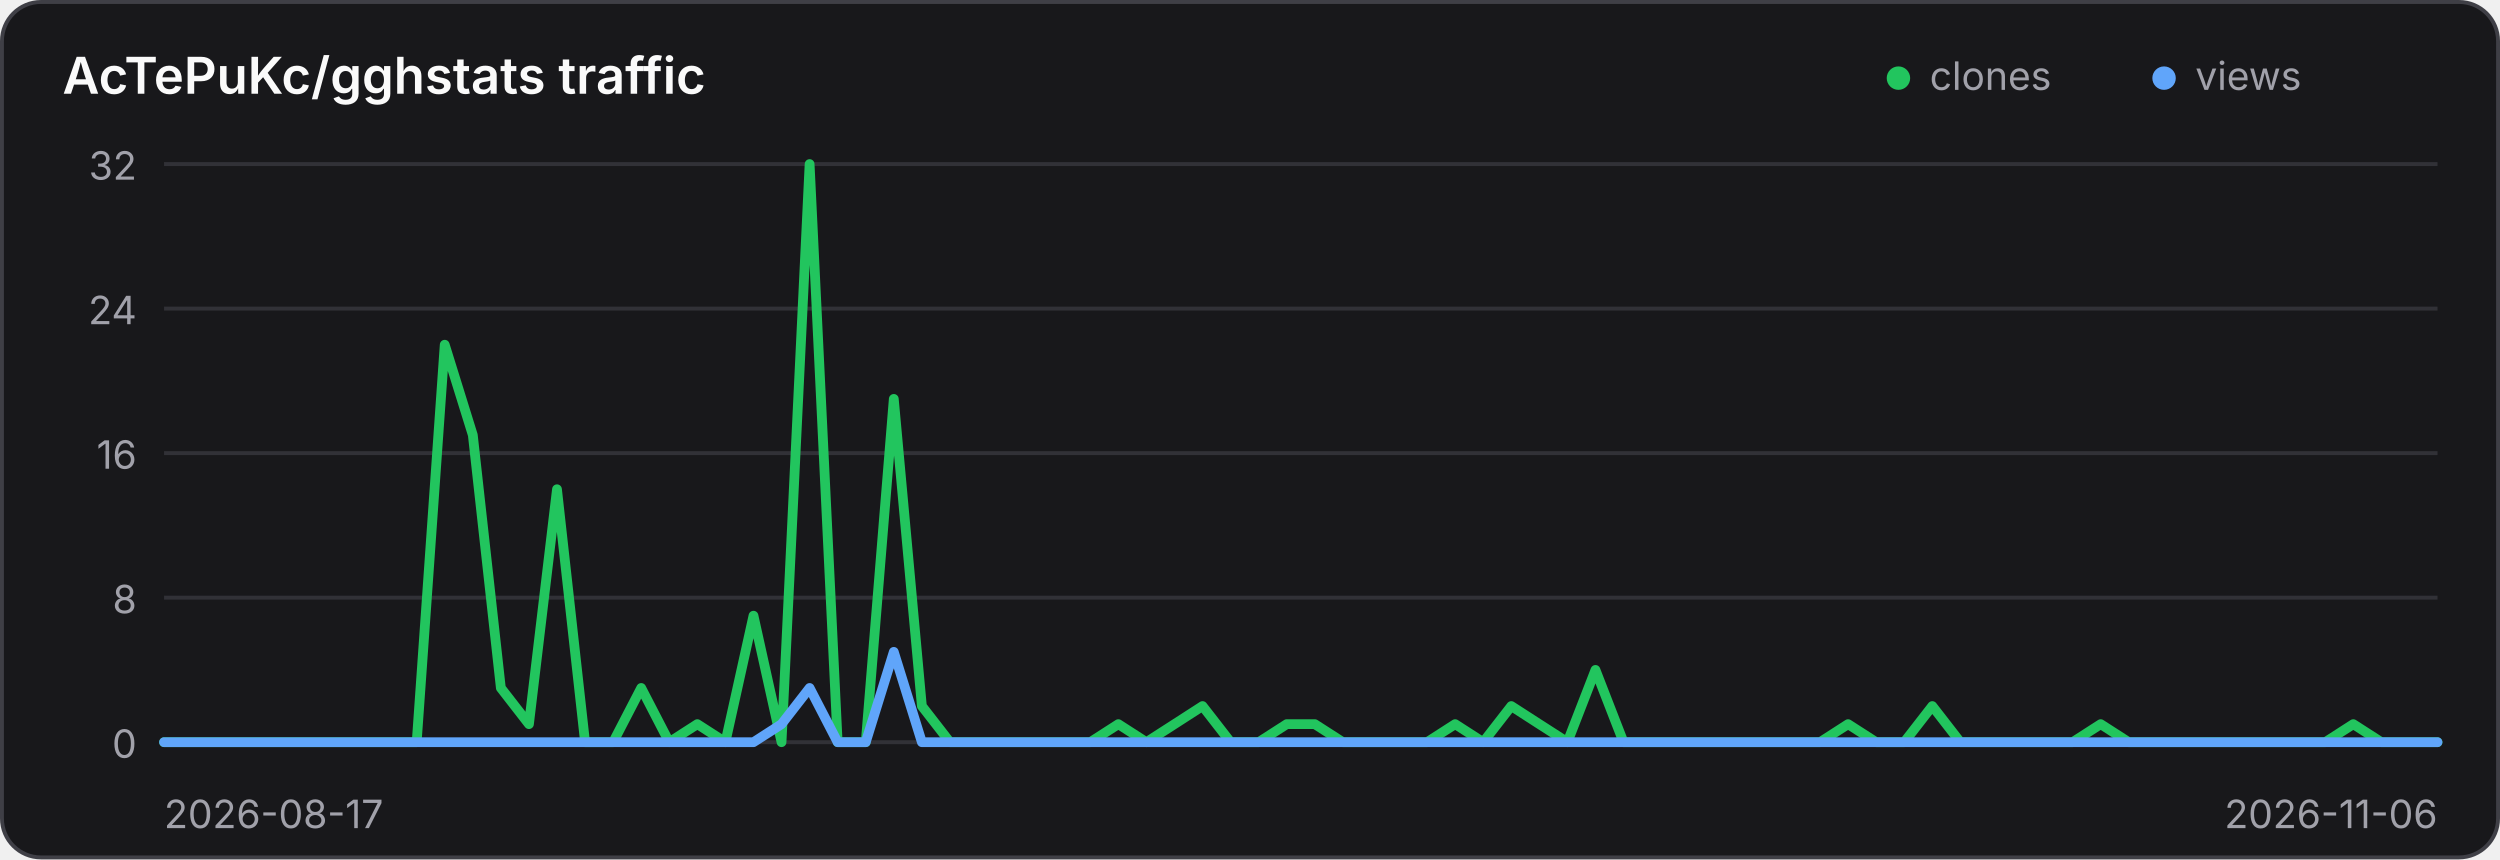
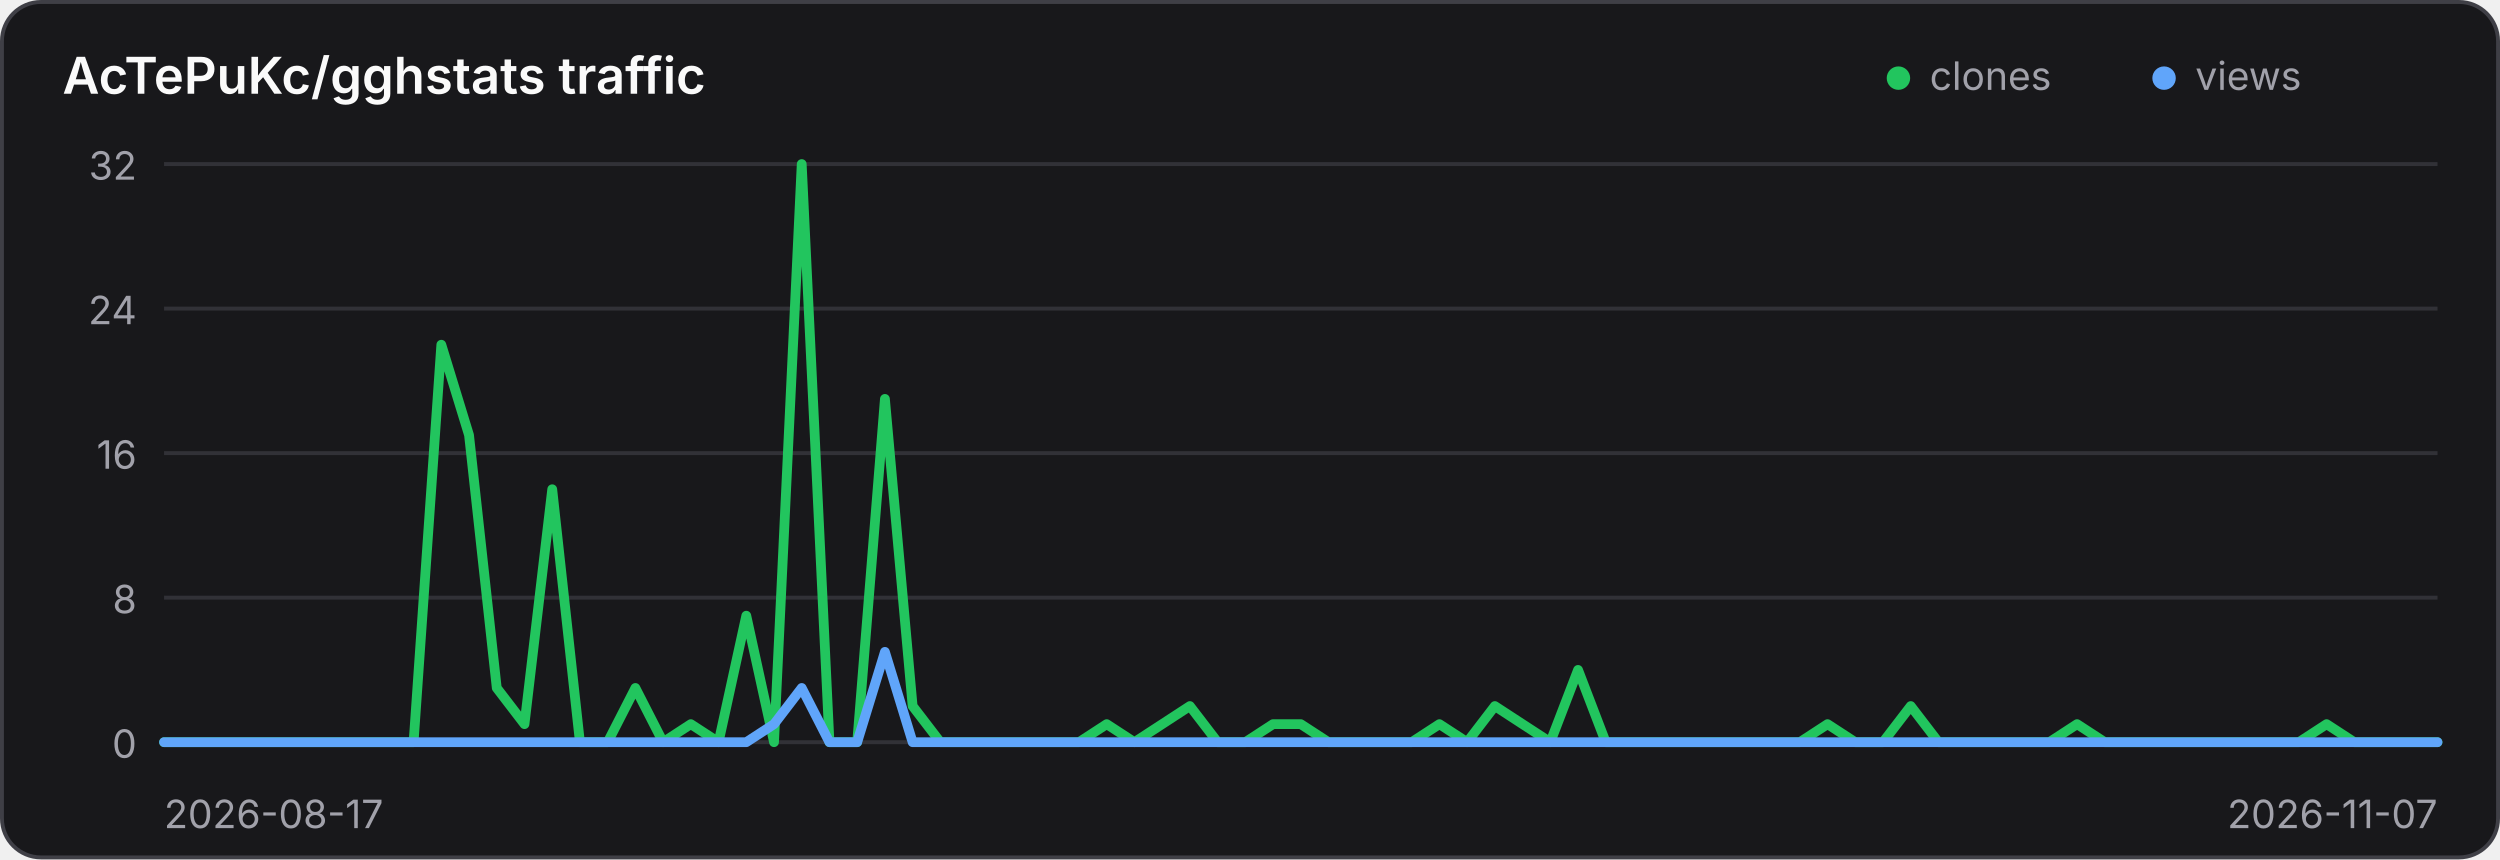
<svg xmlns="http://www.w3.org/2000/svg" width="640" height="220" viewBox="0 0 640 220" role="img" aria-label="Traffic history for AcTePuKc/gghstats">
  <style>
    .panel { fill: #18181b; stroke: #3f3f46; }
    .title { fill: #fafafa; }
    .axis { fill: #a1a1aa; font: 10px Inter,ui-sans-serif,system-ui,sans-serif; }
    .grid { stroke: #3f3f46; stroke-width: 1; opacity: .65; }
    @media (prefers-color-scheme: light) {
      .panel { fill: #ffffff; stroke: #d4d4d8; }
      .title { fill: #18181b; }
      .axis { fill: #71717a; }
      .grid { stroke: #d4d4d8; }
    }
  </style>
  <rect class="panel" x="0.5" y="0.5" width="639" height="219" rx="10" stroke-width="1" />
  <text class="title" x="16" y="24" font-family="Inter,ui-sans-serif,system-ui,sans-serif" font-size="13" font-weight="600">AcTePuKc/gghstats traffic</text>
  <circle cx="486" cy="20" r="3" fill="#22c55e" />
  <text class="axis" x="494" y="23">clones</text>
  <circle cx="554" cy="20" r="3" fill="#60a5fa" />
  <text class="axis" x="562" y="23">views</text>
  <line class="grid" x1="42" y1="42.00" x2="624" y2="42.00" />
  <text class="axis" x="35" y="46.00" text-anchor="end">32</text>
  <line class="grid" x1="42" y1="79.00" x2="624" y2="79.00" />
  <text class="axis" x="35" y="83.00" text-anchor="end">24</text>
  <line class="grid" x1="42" y1="116.00" x2="624" y2="116.00" />
  <text class="axis" x="35" y="120.00" text-anchor="end">16</text>
  <line class="grid" x1="42" y1="153.00" x2="624" y2="153.00" />
  <text class="axis" x="35" y="157.00" text-anchor="end">8</text>
  <line class="grid" x1="42" y1="190.00" x2="624" y2="190.00" />
  <text class="axis" x="35" y="194.00" text-anchor="end">0</text>
-   <polyline points="42.00,190.00 49.19,190.00 56.37,190.00 63.56,190.00 70.74,190.00 77.93,190.00 85.11,190.00 92.30,190.00 99.48,190.00 106.67,190.00 113.85,88.25 121.04,111.38 128.22,176.12 135.41,185.38 142.59,125.25 149.78,190.00 156.96,190.00 164.15,176.12 171.33,190.00 178.52,185.38 185.70,190.00 192.89,157.62 200.07,190.00 207.26,42.00 214.44,190.00 221.63,190.00 228.81,102.12 236.00,180.75 243.19,190.00 250.37,190.00 257.56,190.00 264.74,190.00 271.93,190.00 279.11,190.00 286.30,185.38 293.48,190.00 300.67,185.38 307.85,180.75 315.04,190.00 322.22,190.00 329.41,185.38 336.59,185.38 343.78,190.00 350.96,190.00 358.15,190.00 365.33,190.00 372.52,185.38 379.70,190.00 386.89,180.75 394.07,185.38 401.26,190.00 408.44,171.50 415.63,190.00 422.81,190.00 430.00,190.00 437.19,190.00 444.37,190.00 451.56,190.00 458.74,190.00 465.93,190.00 473.11,185.38 480.30,190.00 487.48,190.00 494.67,180.75 501.85,190.00 509.04,190.00 516.22,190.00 523.41,190.00 530.59,190.00 537.78,185.38 544.96,190.00 552.15,190.00 559.33,190.00 566.52,190.00 573.70,190.00 580.89,190.00 588.07,190.00 595.26,190.00 602.44,185.38 609.63,190.00 616.81,190.00 624.00,190.00" fill="none" stroke="#22c55e" stroke-width="2.5" stroke-linecap="round" stroke-linejoin="round" />
-   <polyline points="42.00,190.00 49.19,190.00 56.37,190.00 63.56,190.00 70.74,190.00 77.93,190.00 85.11,190.00 92.30,190.00 99.48,190.00 106.67,190.00 113.85,190.00 121.04,190.00 128.22,190.00 135.41,190.00 142.59,190.00 149.78,190.00 156.96,190.00 164.15,190.00 171.33,190.00 178.52,190.00 185.70,190.00 192.89,190.00 200.07,185.38 207.26,176.12 214.44,190.00 221.63,190.00 228.81,166.88 236.00,190.00 243.19,190.00 250.37,190.00 257.56,190.00 264.74,190.00 271.93,190.00 279.11,190.00 286.30,190.00 293.48,190.00 300.67,190.00 307.85,190.00 315.04,190.00 322.22,190.00 329.41,190.00 336.59,190.00 343.78,190.00 350.96,190.00 358.15,190.00 365.33,190.00 372.52,190.00 379.70,190.00 386.89,190.00 394.07,190.00 401.26,190.00 408.44,190.00 415.63,190.00 422.81,190.00 430.00,190.00 437.19,190.00 444.37,190.00 451.56,190.00 458.74,190.00 465.93,190.00 473.11,190.00 480.30,190.00 487.48,190.00 494.67,190.00 501.85,190.00 509.04,190.00 516.22,190.00 523.41,190.00 530.59,190.00 537.78,190.00 544.96,190.00 552.15,190.00 559.33,190.00 566.52,190.00 573.70,190.00 580.89,190.00 588.07,190.00 595.26,190.00 602.44,190.00 609.63,190.00 616.81,190.00 624.00,190.00" fill="none" stroke="#60a5fa" stroke-width="2.5" stroke-linecap="round" stroke-linejoin="round" />
+   <polyline points="42.00,190.00 49.10,190.00 56.20,190.00 63.29,190.00 70.39,190.00 77.49,190.00 84.59,190.00 91.68,190.00 98.78,190.00 105.88,190.00 112.98,88.25 120.07,111.38 127.17,176.12 134.27,185.38 141.37,125.25 148.46,190.00 155.56,190.00 162.66,176.12 169.76,190.00 176.85,185.38 183.95,190.00 191.05,157.62 198.15,190.00 205.24,42.00 212.34,190.00 219.44,190.00 226.54,102.12 233.63,180.75 240.73,190.00 247.83,190.00 254.93,190.00 262.02,190.00 269.12,190.00 276.22,190.00 283.32,185.38 290.41,190.00 297.51,185.38 304.61,180.75 311.71,190.00 318.80,190.00 325.90,185.38 333.00,185.38 340.10,190.00 347.20,190.00 354.29,190.00 361.39,190.00 368.49,185.38 375.59,190.00 382.68,180.75 389.78,185.38 396.88,190.00 403.98,171.50 411.07,190.00 418.17,190.00 425.27,190.00 432.37,190.00 439.46,190.00 446.56,190.00 453.66,190.00 460.76,190.00 467.85,185.38 474.95,190.00 482.05,190.00 489.15,180.75 496.24,190.00 503.34,190.00 510.44,190.00 517.54,190.00 524.63,190.00 531.73,185.38 538.83,190.00 545.93,190.00 553.02,190.00 560.12,190.00 567.22,190.00 574.32,190.00 581.41,190.00 588.51,190.00 595.61,185.38 602.71,190.00 609.80,190.00 616.90,190.00 624.00,190.00" fill="none" stroke="#22c55e" stroke-width="2.5" stroke-linecap="round" stroke-linejoin="round" />
+   <polyline points="42.00,190.00 49.10,190.00 56.20,190.00 63.29,190.00 70.39,190.00 77.49,190.00 84.59,190.00 91.68,190.00 98.78,190.00 105.88,190.00 112.98,190.00 120.07,190.00 127.17,190.00 134.27,190.00 141.37,190.00 148.46,190.00 155.56,190.00 162.66,190.00 169.76,190.00 176.85,190.00 183.95,190.00 191.05,190.00 198.15,185.38 205.24,176.12 212.34,190.00 219.44,190.00 226.54,166.88 233.63,190.00 240.73,190.00 247.83,190.00 254.93,190.00 262.02,190.00 269.12,190.00 276.22,190.00 283.32,190.00 290.41,190.00 297.51,190.00 304.61,190.00 311.71,190.00 318.80,190.00 325.90,190.00 333.00,190.00 340.10,190.00 347.20,190.00 354.29,190.00 361.39,190.00 368.49,190.00 375.59,190.00 382.68,190.00 389.78,190.00 396.88,190.00 403.98,190.00 411.07,190.00 418.17,190.00 425.27,190.00 432.37,190.00 439.46,190.00 446.56,190.00 453.66,190.00 460.76,190.00 467.85,190.00 474.95,190.00 482.05,190.00 489.15,190.00 496.24,190.00 503.34,190.00 510.44,190.00 517.54,190.00 524.63,190.00 531.73,190.00 538.83,190.00 545.93,190.00 553.02,190.00 560.12,190.00 567.22,190.00 574.32,190.00 581.41,190.00 588.51,190.00 595.61,190.00 602.71,190.00 609.80,190.00 616.90,190.00 624.00,190.00" fill="none" stroke="#60a5fa" stroke-width="2.5" stroke-linecap="round" stroke-linejoin="round" />
  <text class="axis" x="42" y="212">2026-08-17</text>
-   <text class="axis" x="624" y="212" text-anchor="end">2026-11-06</text>
+   <text class="axis" x="624" y="212" text-anchor="end">2026-11-07</text>
</svg>
